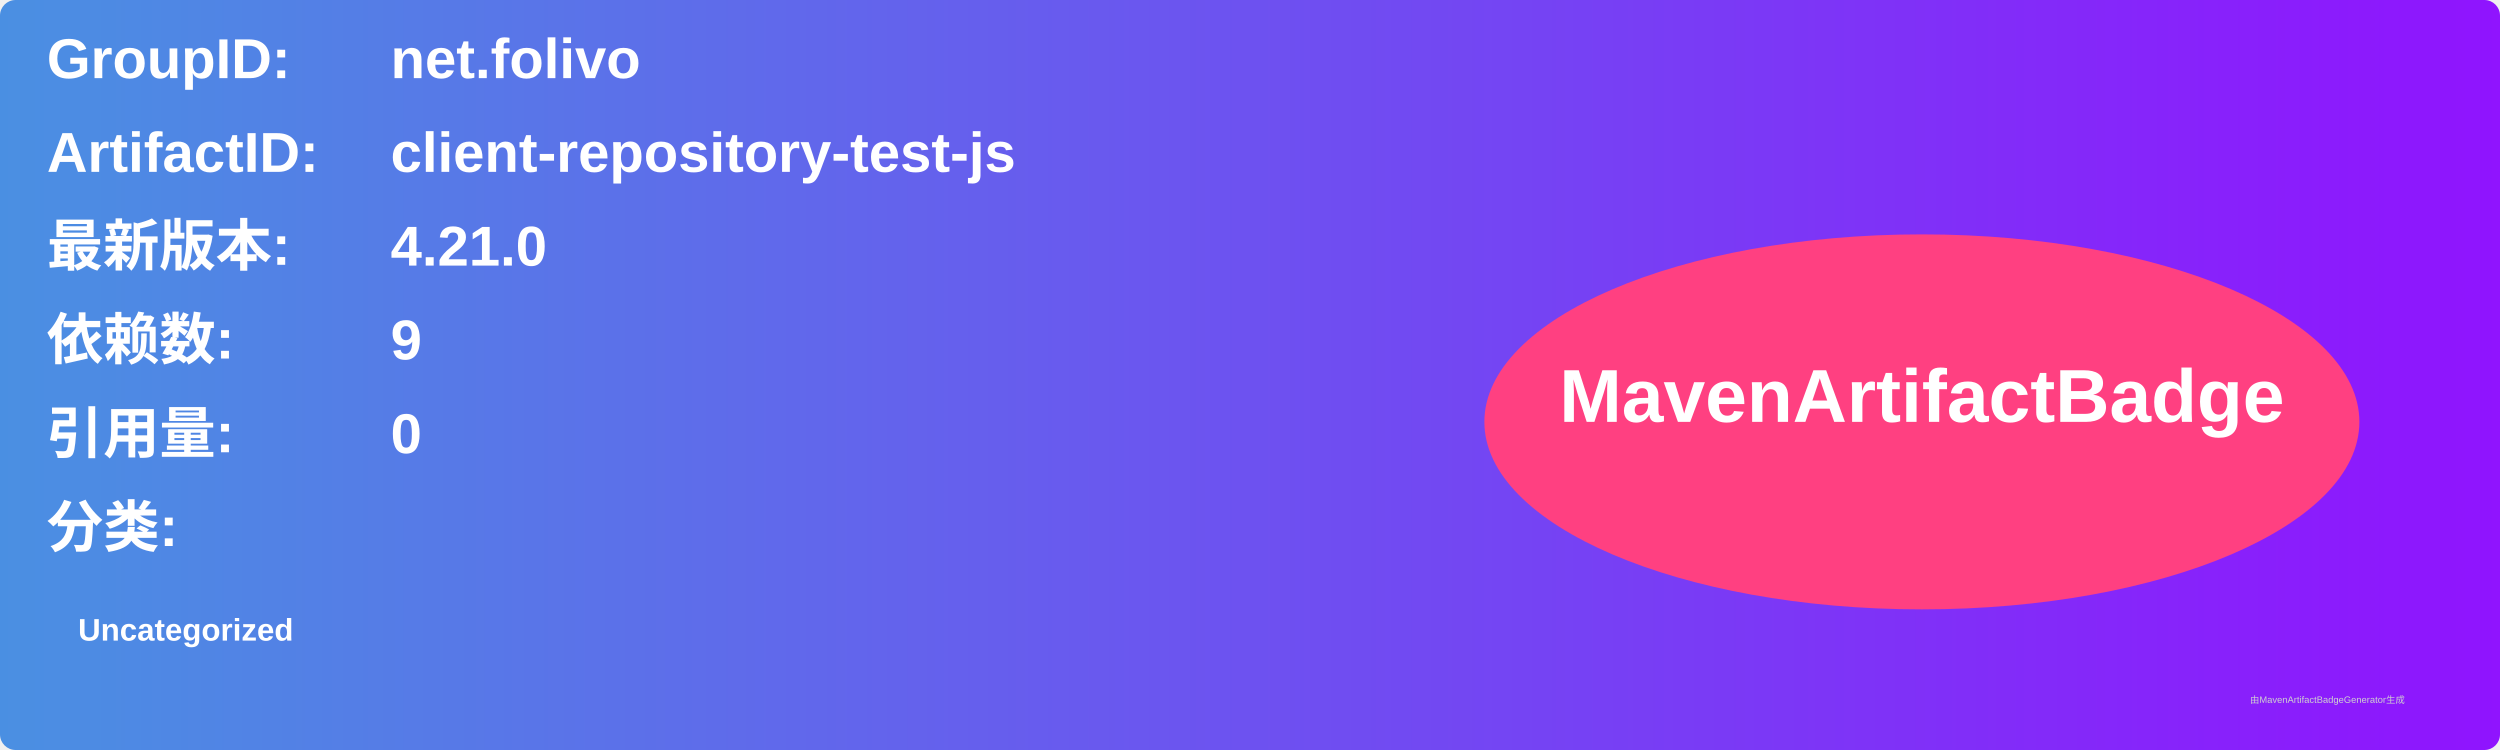
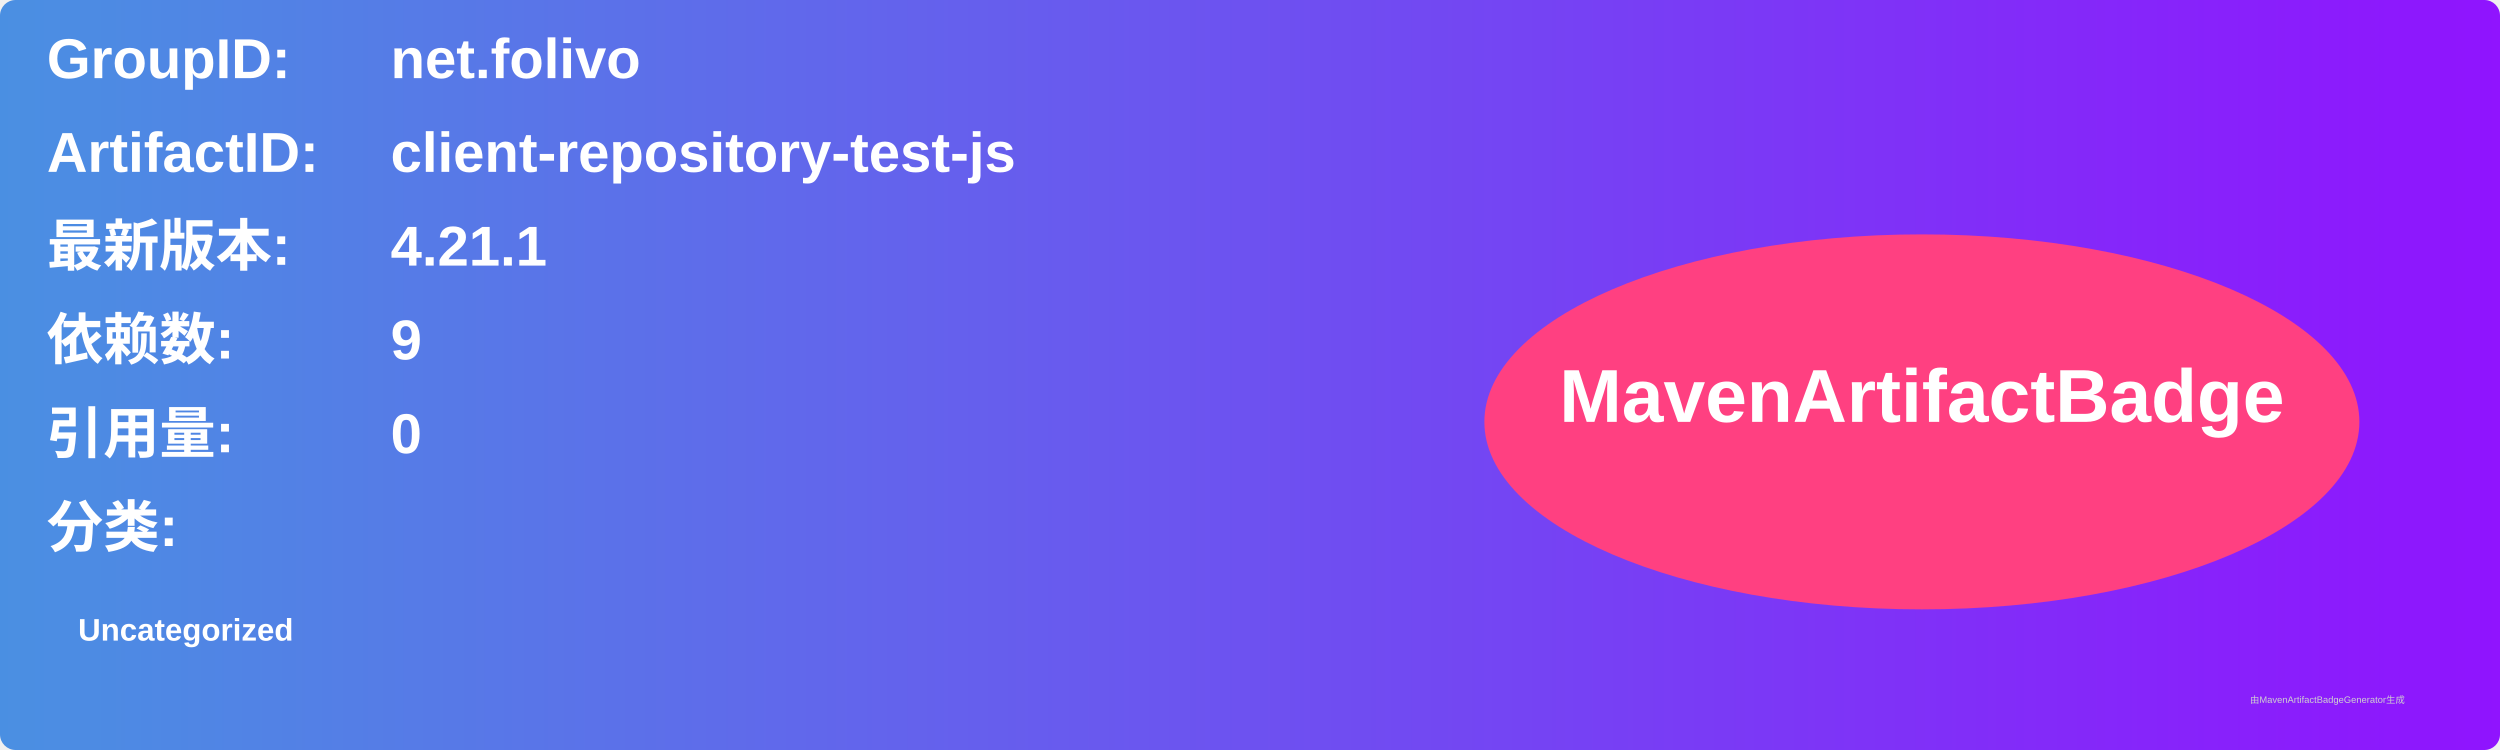
<svg xmlns="http://www.w3.org/2000/svg" width="800" height="240" viewBox="0 0 800 240">
  <linearGradient id="grad" x1="0%" y1="0%" x2="100%" y2="0%">
    <stop offset="0%" stop-color="#4a90e2" />
    <stop offset="100%" stop-color="#9013fe" />
  </linearGradient>
  <rect width="100%" height="100%" rx="5" ry="5" fill="url(#grad)" />
  <g transform="translate(15, 15)">
    <text x="0" y="10" font-family="Arial" font-size="18" fill="white" font-weight="bold" width="260">GroupID:</text>
    <text x="110" y="10" font-family="Arial" font-size="18" fill="white" font-weight="bold" width="460">net.folivo</text>
    <text x="0" y="40" font-family="Arial" font-size="18" fill="white" font-weight="bold" width="260">ArtifactID:</text>
    <text x="110" y="40" font-family="Arial" font-size="18" fill="white" font-weight="bold" width="460">client-repository-test-js</text>
    <text x="0" y="70" font-family="Arial" font-size="18" fill="white" font-weight="bold">最新版本:</text>
    <text x="110" y="70" font-family="Arial" font-size="18" fill="white" font-weight="bold">
-       <tspan font-weight="bold">4.21.0</tspan>
+       <tspan font-weight="bold">4.21.1</tspan>
    </text>
    <text x="0" y="100" font-family="Arial" font-size="18" fill="white" font-weight="bold">依赖数: </text>
    <text x="110" y="100" font-family="Arial" font-size="18" fill="white">
      <tspan font-weight="bold">9</tspan>
    </text>
    <text x="0" y="130" font-family="Arial" font-size="18" fill="white" font-weight="bold">引用量: </text>
    <text x="110" y="130" font-family="Arial" font-size="18" fill="white">
      <tspan font-weight="bold">0</tspan>
    </text>
    <text x="0" y="160" font-family="Arial" font-size="18" fill="white" font-weight="bold">分类:</text>
    <text x="10" y="190" font-family="Arial" font-size="10" fill="white">
      <tspan font-weight="bold">Uncategorized</tspan>
    </text>
    <ellipse cx="600" cy="120" rx="140" ry="60" fill="#ff4081" />
    <text x="600" y="120" text-anchor="middle" font-family="Arial" font-size="24" fill="white" font-weight="bold">MavenArtifactBadge</text>
  </g>
  <text x="720" y="225" font-family="Arial" font-size="3" fill="#d0d0d0">由MavenArtifactBadgeGenerator生成</text>
</svg>
